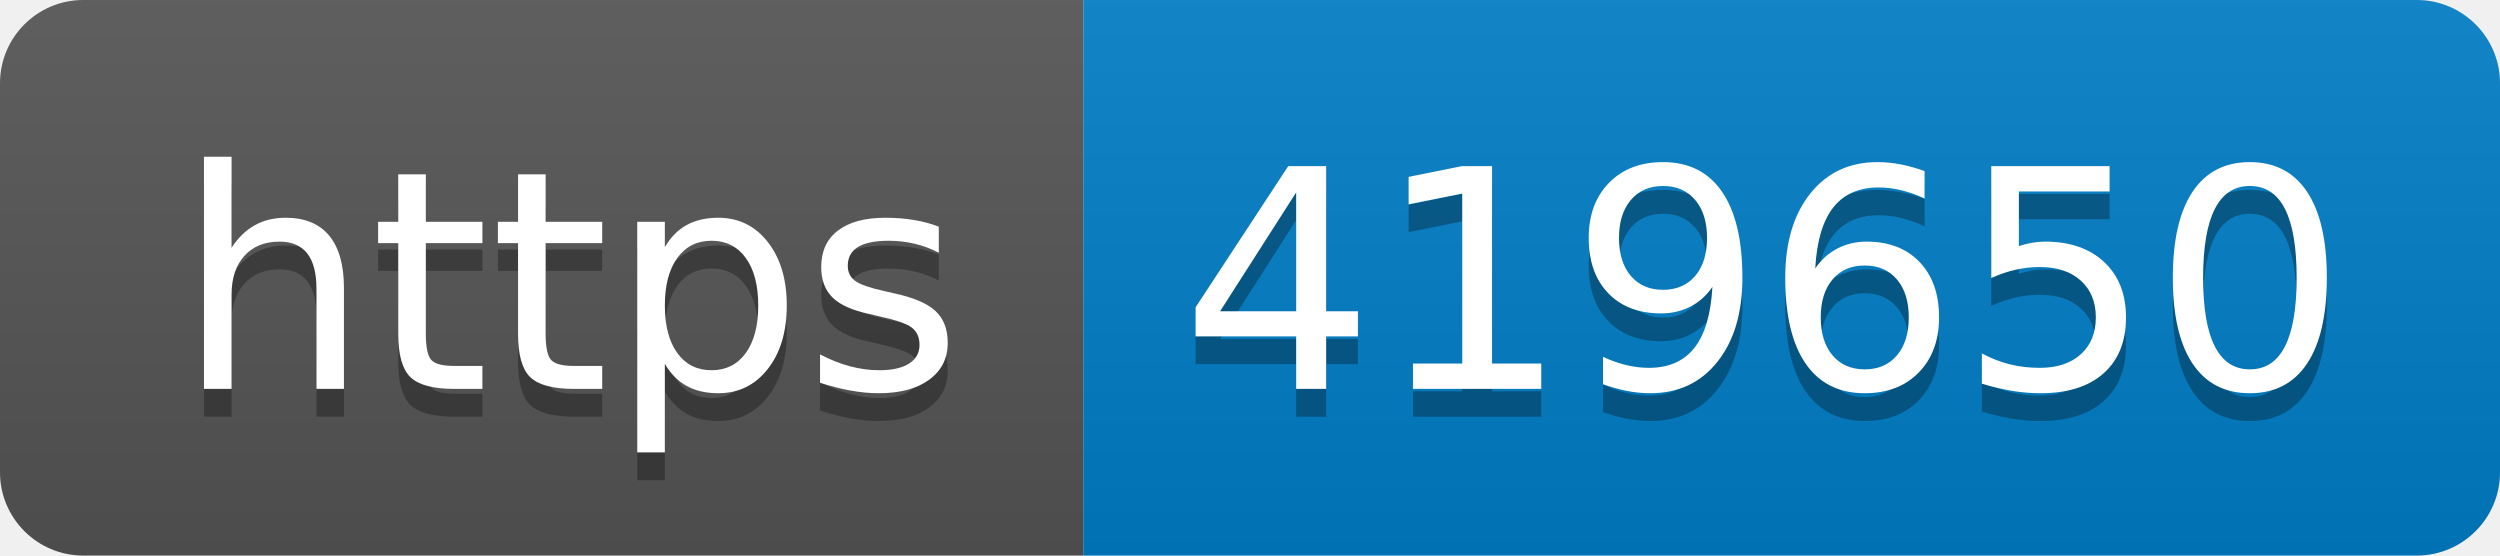
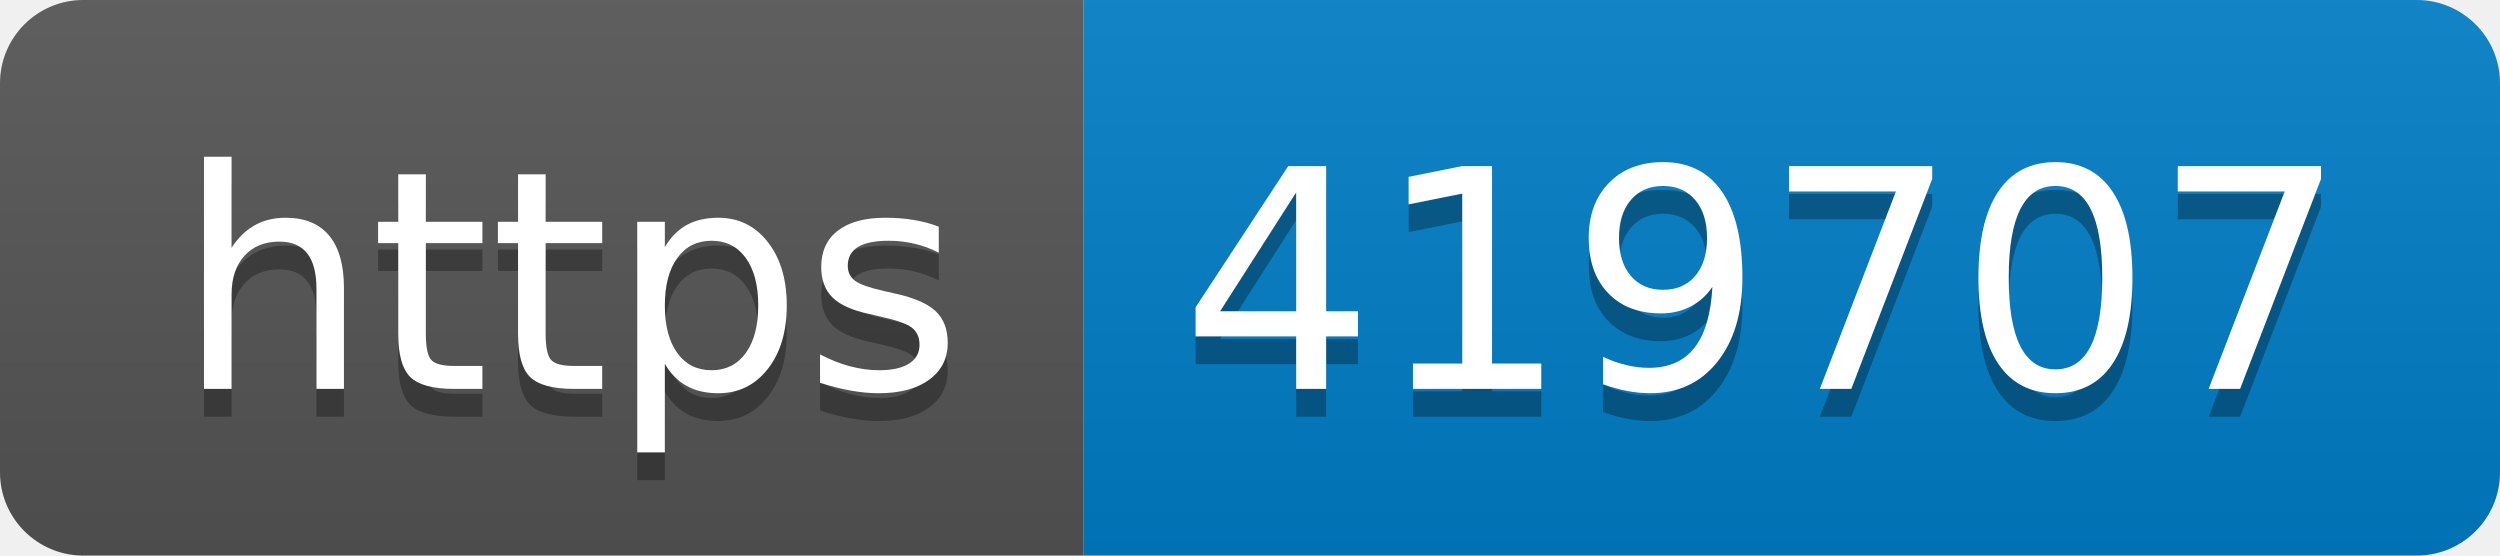
- <svg xmlns="http://www.w3.org/2000/svg" width="90" height="20" role="img" aria-label="https: 419650">
+ <svg xmlns="http://www.w3.org/2000/svg" width="90" height="20" role="img" aria-label="https: 419707">
  <linearGradient id="s" x2="0" y2="100%">
    <stop offset="0" stop-color="#bbb" stop-opacity=".1" />
    <stop offset="1" stop-opacity=".1" />
  </linearGradient>
  <clipPath id="r">
    <rect width="90" height="20" rx="3" fill="#fff" />
  </clipPath>
  <g clip-path="url(#r)">
    <rect width="39" height="20" fill="#555" />
    <rect x="39" width="51" height="20" fill="#007ec6" />
    <rect width="90" height="20" fill="url(#s)" />
  </g>
  <g fill="#fff" text-anchor="middle" font-family="Verdana,Geneva,DejaVu Sans,sans-serif" text-rendering="geometricPrecision" font-size="110">
    <text aria-hidden="true" x="205" y="150" fill="#010101" fill-opacity=".3" transform="scale(.1)" textLength="290">https</text>
    <text x="205" y="140" transform="scale(.1)" fill="#fff" textLength="290">https</text>
-     <text aria-hidden="true" x="635" y="150" fill="#010101" fill-opacity=".3" transform="scale(.1)" textLength="410">419650</text>
-     <text x="635" y="140" transform="scale(.1)" fill="#fff" textLength="410">419650</text>
+     <text aria-hidden="true" x="635" y="150" fill="#010101" fill-opacity=".3" transform="scale(.1)" textLength="410">419707</text>
+     <text x="635" y="140" transform="scale(.1)" fill="#fff" textLength="410">419707</text>
  </g>
</svg>
